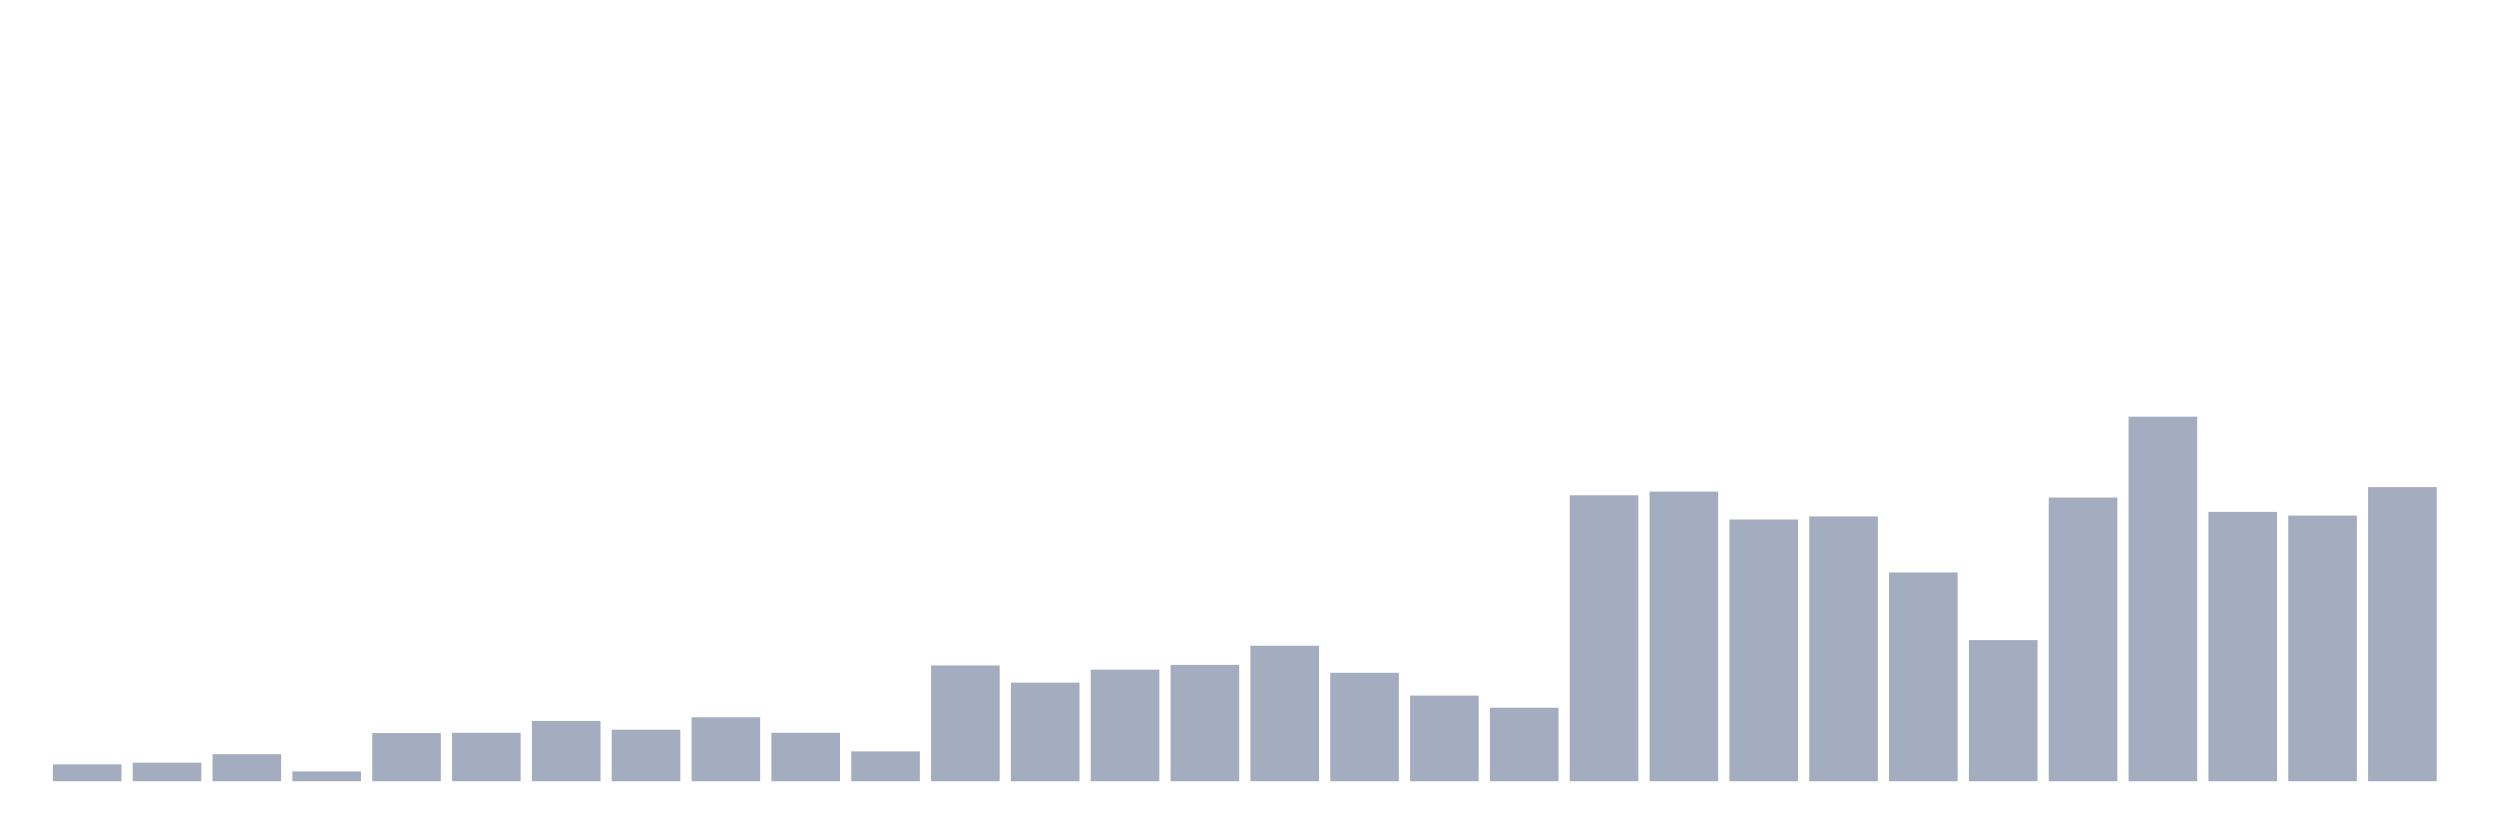
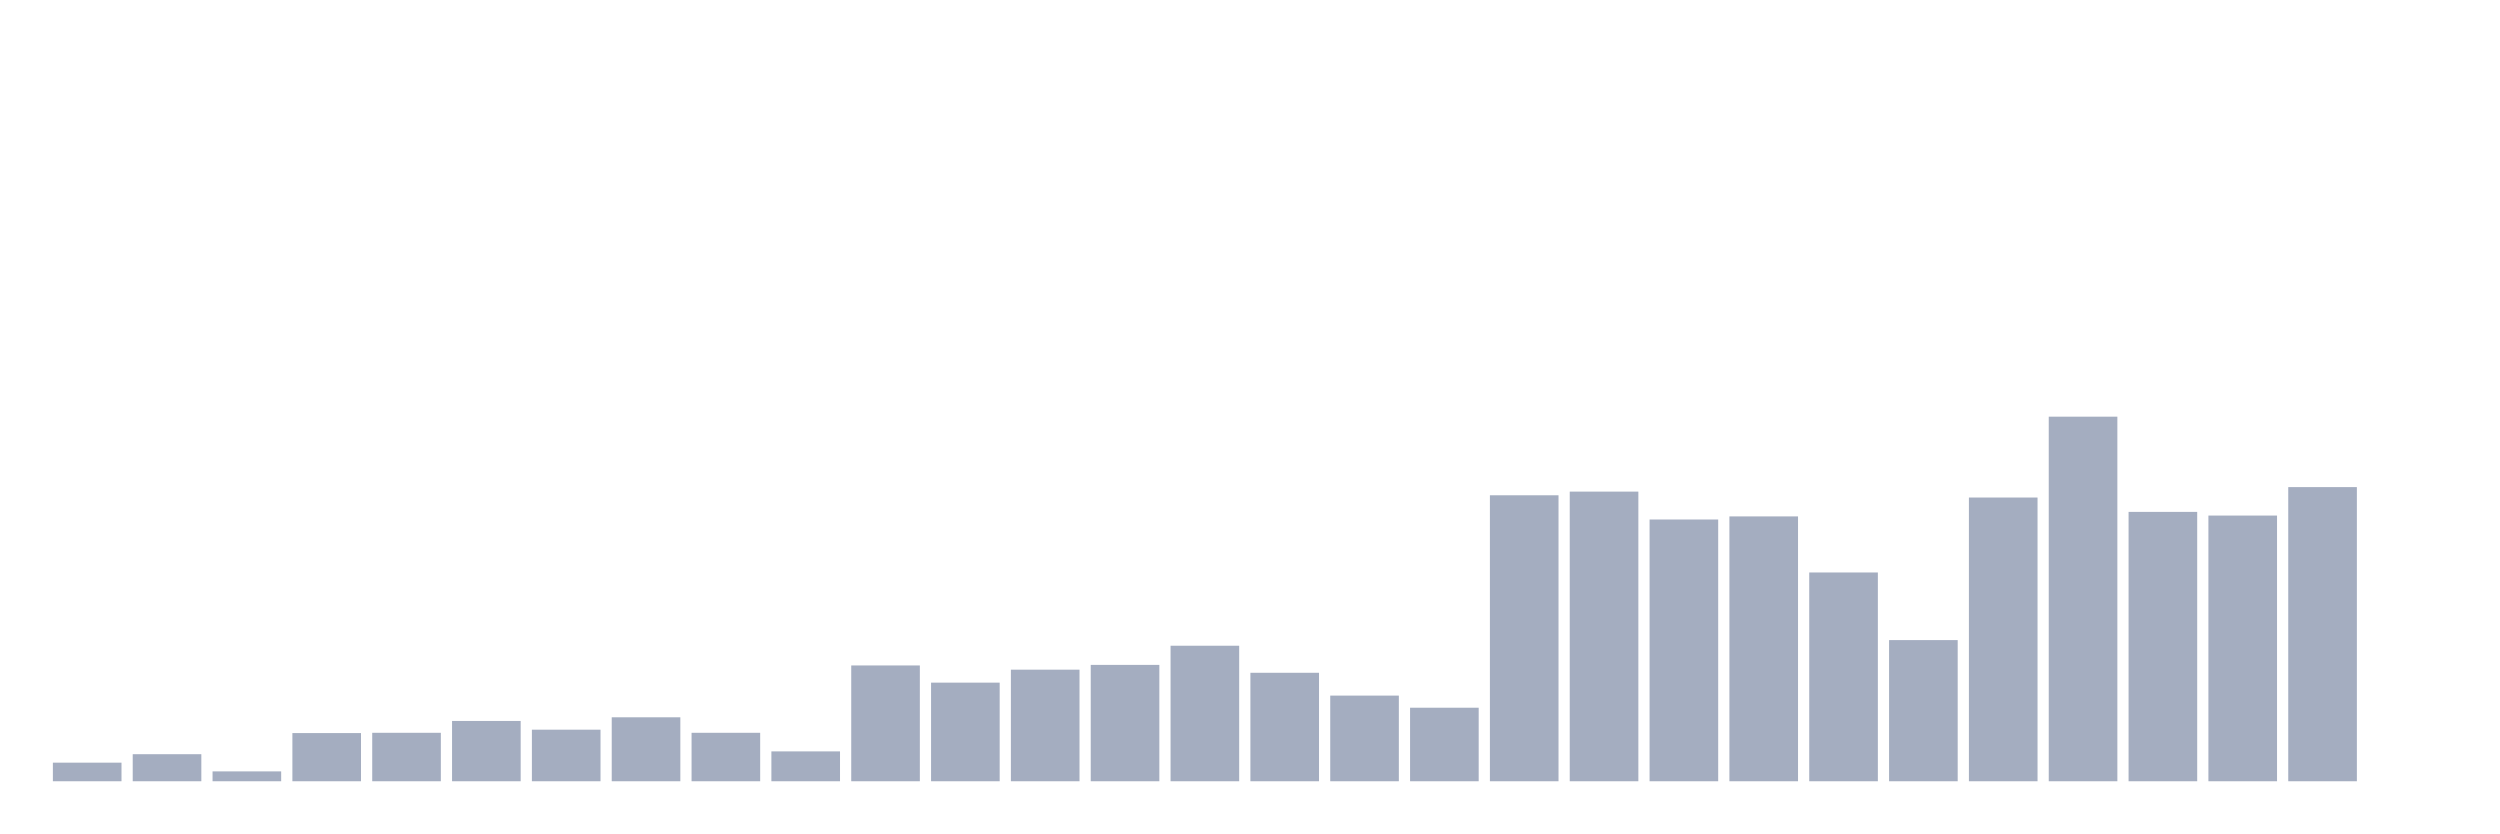
<svg xmlns="http://www.w3.org/2000/svg" viewBox="0 0 480 160">
  <g transform="translate(10,10)">
-     <rect class="bar" x="0.153" width="13.175" y="136.754" height="3.246" fill="rgb(164,173,192)" />
-     <rect class="bar" x="15.482" width="13.175" y="136.43" height="3.57" fill="rgb(164,173,192)" />
-     <rect class="bar" x="30.81" width="13.175" y="134.807" height="5.193" fill="rgb(164,173,192)" />
-     <rect class="bar" x="46.138" width="13.175" y="138.107" height="1.893" fill="rgb(164,173,192)" />
-     <rect class="bar" x="61.466" width="13.175" y="130.75" height="9.25" fill="rgb(164,173,192)" />
-     <rect class="bar" x="76.794" width="13.175" y="130.696" height="9.304" fill="rgb(164,173,192)" />
-     <rect class="bar" x="92.123" width="13.175" y="128.423" height="11.577" fill="rgb(164,173,192)" />
-     <rect class="bar" x="107.451" width="13.175" y="130.1" height="9.9" fill="rgb(164,173,192)" />
-     <rect class="bar" x="122.779" width="13.175" y="127.72" height="12.28" fill="rgb(164,173,192)" />
-     <rect class="bar" x="138.107" width="13.175" y="130.696" height="9.304" fill="rgb(164,173,192)" />
-     <rect class="bar" x="153.436" width="13.175" y="134.266" height="5.734" fill="rgb(164,173,192)" />
-     <rect class="bar" x="168.764" width="13.175" y="117.767" height="22.233" fill="rgb(164,173,192)" />
-     <rect class="bar" x="184.092" width="13.175" y="121.066" height="18.934" fill="rgb(164,173,192)" />
-     <rect class="bar" x="199.42" width="13.175" y="118.578" height="21.422" fill="rgb(164,173,192)" />
-     <rect class="bar" x="214.748" width="13.175" y="117.658" height="22.342" fill="rgb(164,173,192)" />
-     <rect class="bar" x="230.077" width="13.175" y="113.98" height="26.02" fill="rgb(164,173,192)" />
-     <rect class="bar" x="245.405" width="13.175" y="119.173" height="20.827" fill="rgb(164,173,192)" />
-     <rect class="bar" x="260.733" width="13.175" y="123.555" height="16.445" fill="rgb(164,173,192)" />
-     <rect class="bar" x="276.061" width="13.175" y="125.881" height="14.119" fill="rgb(164,173,192)" />
-     <rect class="bar" x="291.39" width="13.175" y="85.093" height="54.907" fill="rgb(164,173,192)" />
-     <rect class="bar" x="306.718" width="13.175" y="84.389" height="55.611" fill="rgb(164,173,192)" />
-     <rect class="bar" x="322.046" width="13.175" y="89.745" height="50.255" fill="rgb(164,173,192)" />
-     <rect class="bar" x="337.374" width="13.175" y="89.15" height="50.85" fill="rgb(164,173,192)" />
-     <rect class="bar" x="352.702" width="13.175" y="99.915" height="40.085" fill="rgb(164,173,192)" />
-     <rect class="bar" x="368.031" width="13.175" y="112.898" height="27.102" fill="rgb(164,173,192)" />
-     <rect class="bar" x="383.359" width="13.175" y="85.526" height="54.474" fill="rgb(164,173,192)" />
-     <rect class="bar" x="398.687" width="13.175" y="70" height="70" fill="rgb(164,173,192)" />
-     <rect class="bar" x="414.015" width="13.175" y="88.284" height="51.716" fill="rgb(164,173,192)" />
-     <rect class="bar" x="429.344" width="13.175" y="88.988" height="51.012" fill="rgb(164,173,192)" />
-     <rect class="bar" x="444.672" width="13.175" y="83.524" height="56.476" fill="rgb(164,173,192)" />
+     <rect class="bar" x="0.153" width="13.175" y="136.43" height="3.57" fill="rgb(164,173,192)" />
+     <rect class="bar" x="15.482" width="13.175" y="134.807" height="5.193" fill="rgb(164,173,192)" />
+     <rect class="bar" x="30.81" width="13.175" y="138.107" height="1.893" fill="rgb(164,173,192)" />
+     <rect class="bar" x="46.138" width="13.175" y="130.75" height="9.25" fill="rgb(164,173,192)" />
+     <rect class="bar" x="61.466" width="13.175" y="130.696" height="9.304" fill="rgb(164,173,192)" />
+     <rect class="bar" x="76.794" width="13.175" y="128.423" height="11.577" fill="rgb(164,173,192)" />
+     <rect class="bar" x="92.123" width="13.175" y="130.1" height="9.9" fill="rgb(164,173,192)" />
+     <rect class="bar" x="107.451" width="13.175" y="127.72" height="12.28" fill="rgb(164,173,192)" />
+     <rect class="bar" x="122.779" width="13.175" y="130.696" height="9.304" fill="rgb(164,173,192)" />
+     <rect class="bar" x="138.107" width="13.175" y="134.266" height="5.734" fill="rgb(164,173,192)" />
+     <rect class="bar" x="153.436" width="13.175" y="117.767" height="22.233" fill="rgb(164,173,192)" />
+     <rect class="bar" x="168.764" width="13.175" y="121.066" height="18.934" fill="rgb(164,173,192)" />
+     <rect class="bar" x="184.092" width="13.175" y="118.578" height="21.422" fill="rgb(164,173,192)" />
+     <rect class="bar" x="199.42" width="13.175" y="117.658" height="22.342" fill="rgb(164,173,192)" />
+     <rect class="bar" x="214.748" width="13.175" y="113.98" height="26.02" fill="rgb(164,173,192)" />
+     <rect class="bar" x="230.077" width="13.175" y="119.173" height="20.827" fill="rgb(164,173,192)" />
+     <rect class="bar" x="245.405" width="13.175" y="123.555" height="16.445" fill="rgb(164,173,192)" />
+     <rect class="bar" x="260.733" width="13.175" y="125.881" height="14.119" fill="rgb(164,173,192)" />
+     <rect class="bar" x="276.061" width="13.175" y="85.093" height="54.907" fill="rgb(164,173,192)" />
+     <rect class="bar" x="291.39" width="13.175" y="84.389" height="55.611" fill="rgb(164,173,192)" />
+     <rect class="bar" x="306.718" width="13.175" y="89.745" height="50.255" fill="rgb(164,173,192)" />
+     <rect class="bar" x="322.046" width="13.175" y="89.15" height="50.85" fill="rgb(164,173,192)" />
+     <rect class="bar" x="337.374" width="13.175" y="99.915" height="40.085" fill="rgb(164,173,192)" />
+     <rect class="bar" x="352.702" width="13.175" y="112.898" height="27.102" fill="rgb(164,173,192)" />
+     <rect class="bar" x="368.031" width="13.175" y="85.526" height="54.474" fill="rgb(164,173,192)" />
+     <rect class="bar" x="383.359" width="13.175" y="70" height="70" fill="rgb(164,173,192)" />
+     <rect class="bar" x="398.687" width="13.175" y="88.284" height="51.716" fill="rgb(164,173,192)" />
+     <rect class="bar" x="414.015" width="13.175" y="88.988" height="51.012" fill="rgb(164,173,192)" />
+     <rect class="bar" x="429.344" width="13.175" y="83.524" height="56.476" fill="rgb(164,173,192)" />
+     <rect class="bar" x="444.672" width="13.175" y="140" height="0" fill="rgb(164,173,192)" />
  </g>
</svg>
